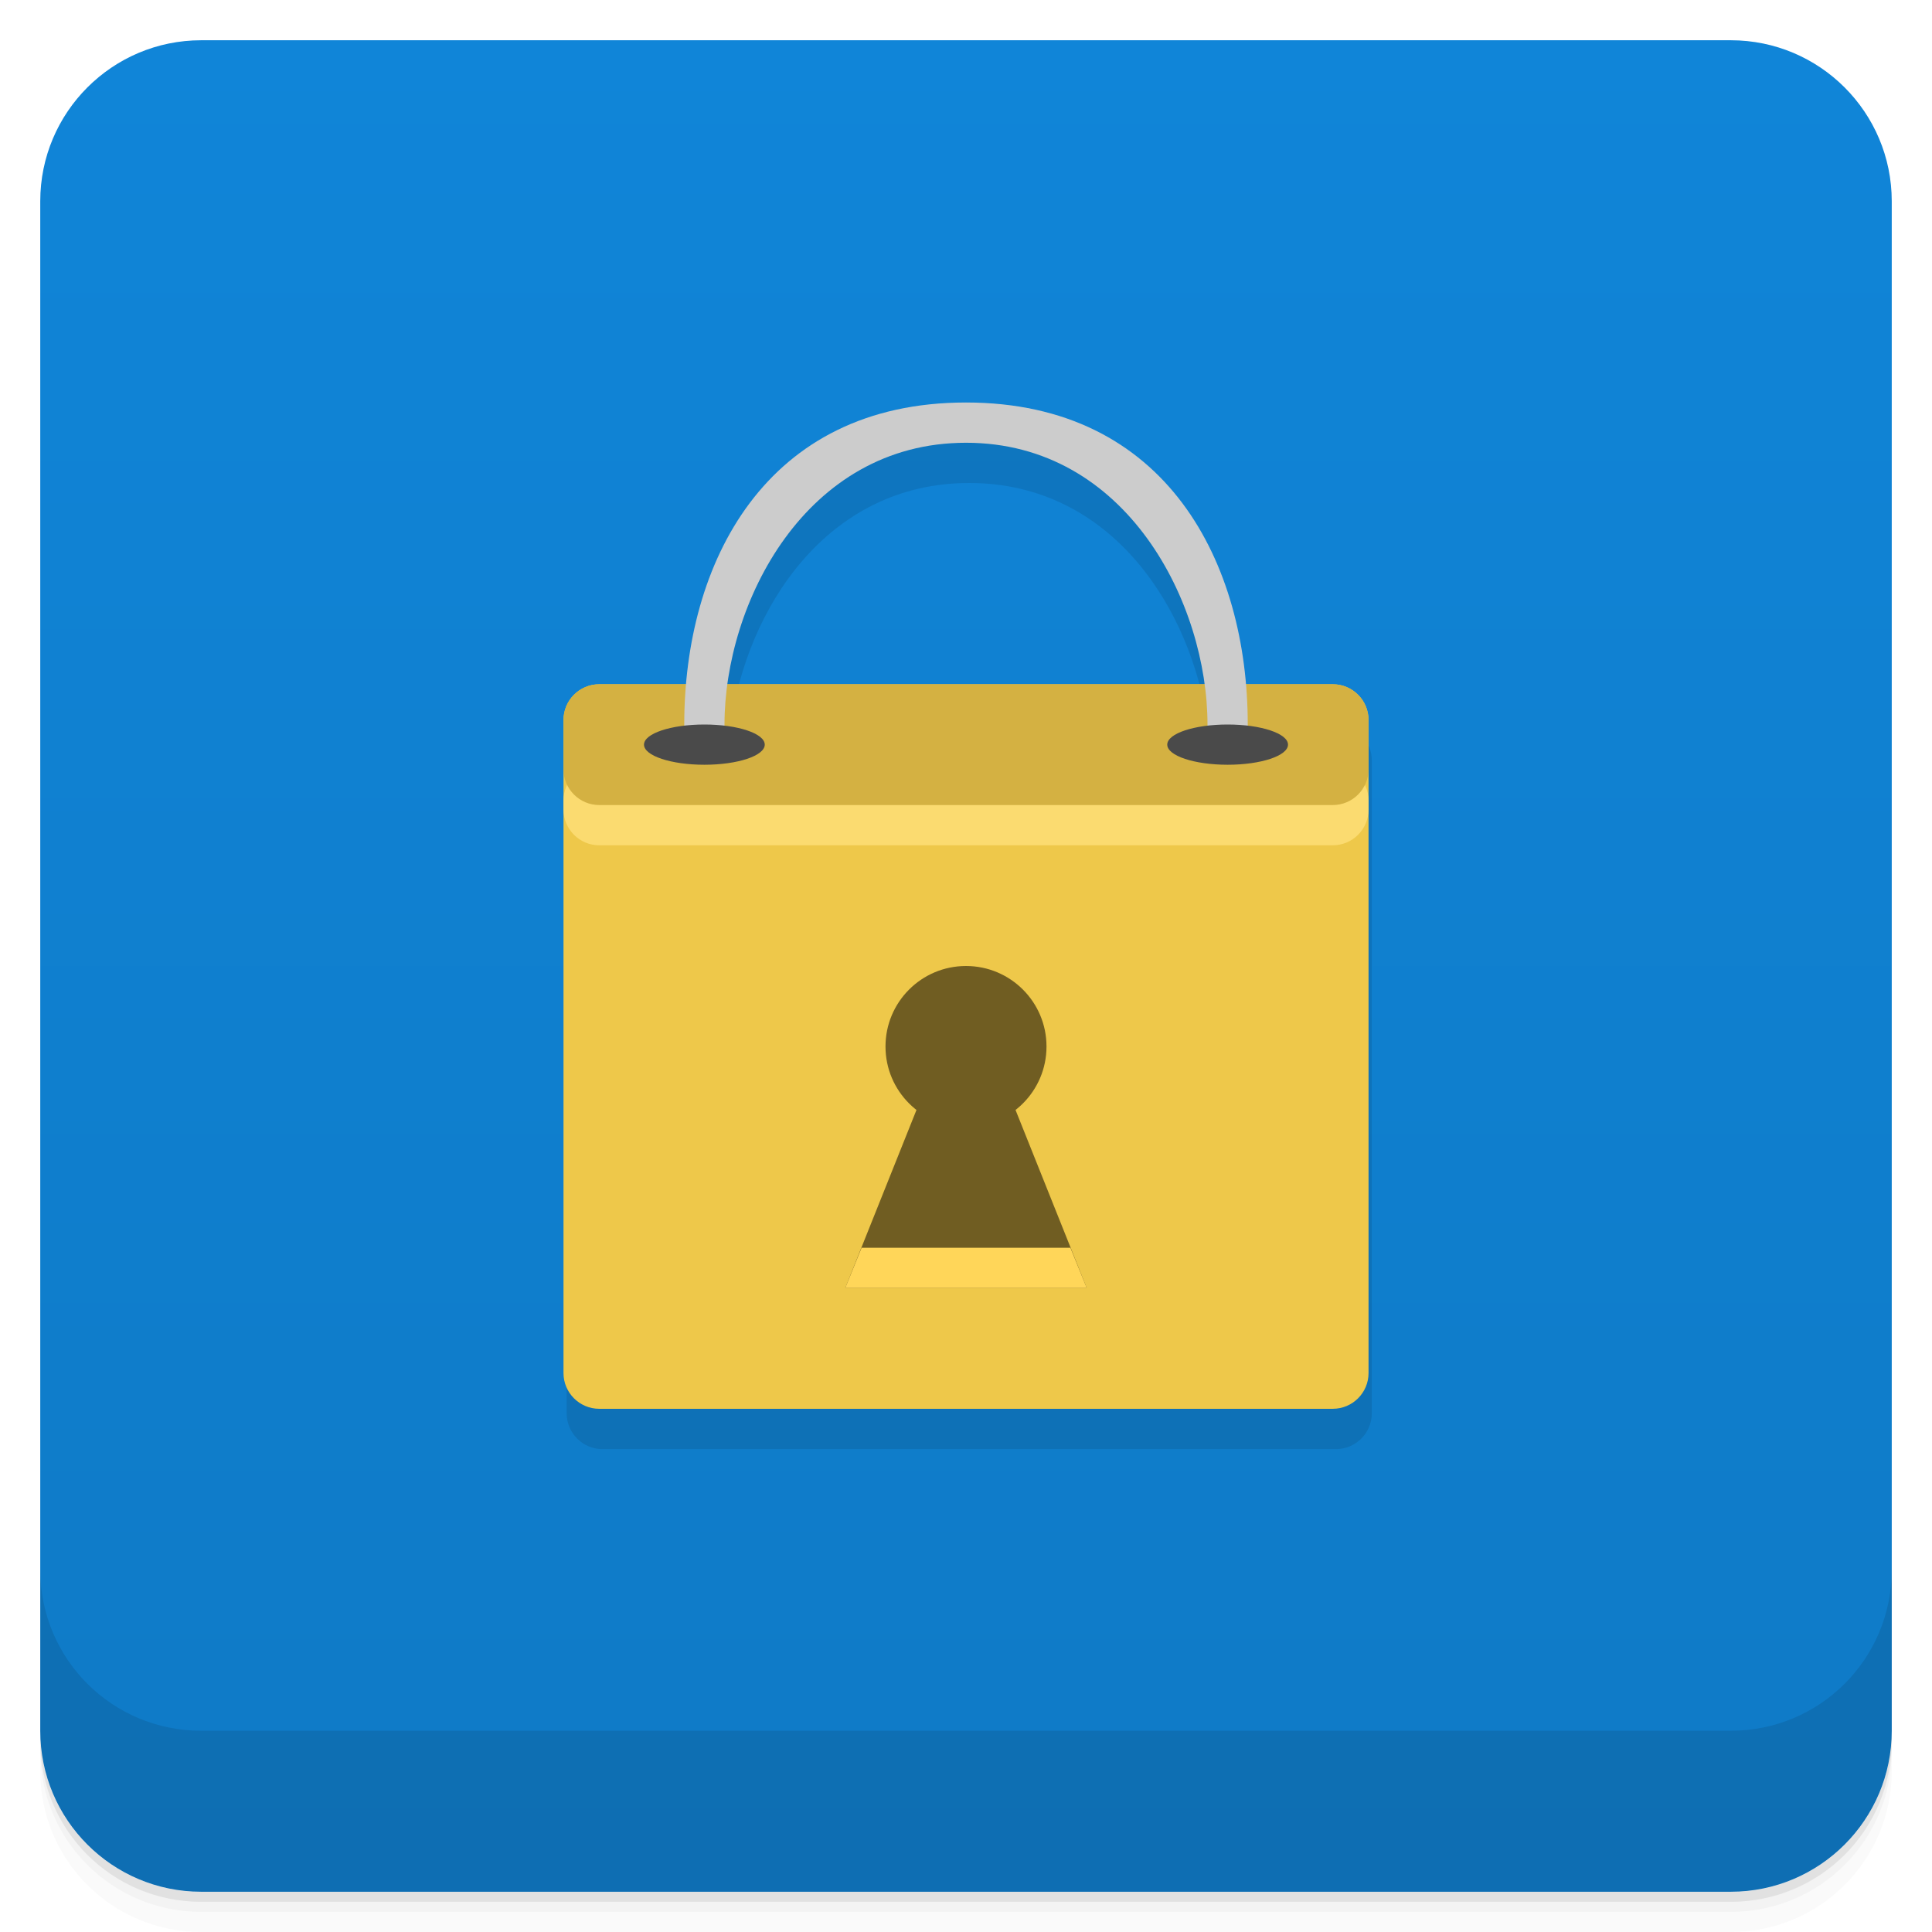
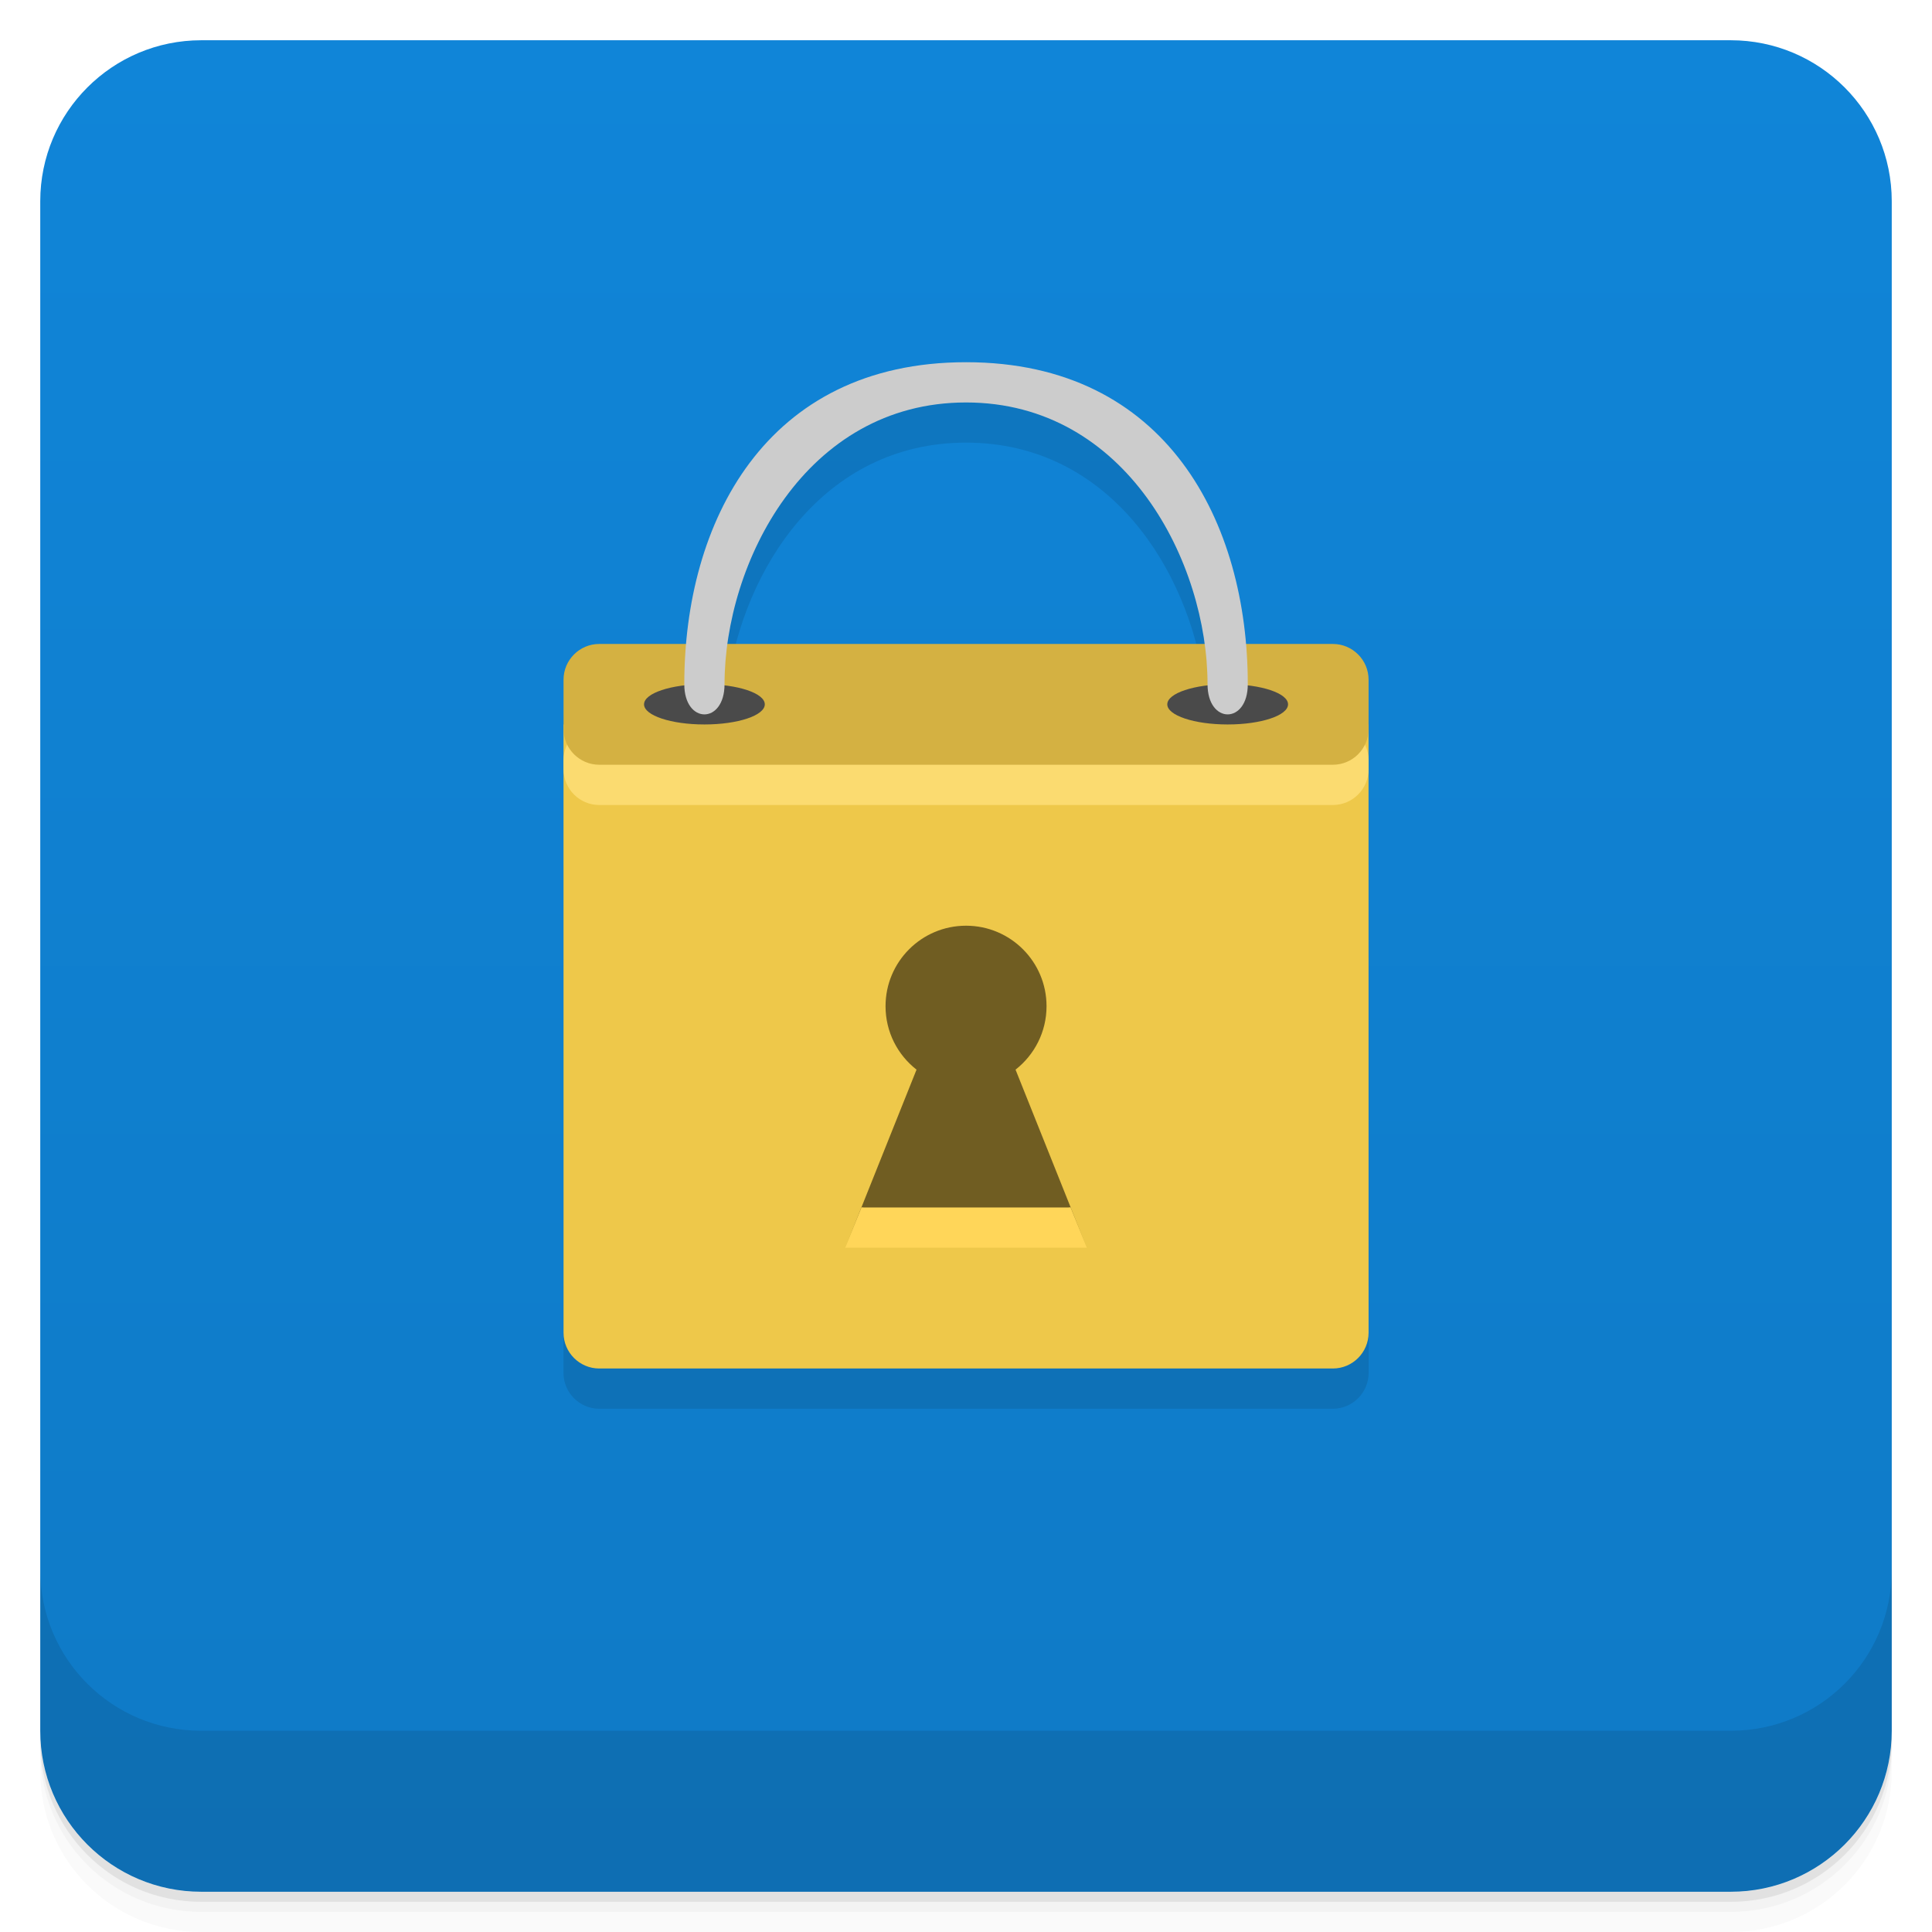
- <svg xmlns="http://www.w3.org/2000/svg" width="48" height="48" version="1.1" viewBox="0 0 48 48">
+ <svg xmlns="http://www.w3.org/2000/svg" version="1.1" viewBox="0 0 48 48">
  <defs>
-     <linearGradient id="linearGradient4539" x1="-47" x2="-1" y1="1" y2="1" gradientUnits="userSpaceOnUse">
-       <stop style="stop-color:#0f7ac6;stop-opacity:1" />
-       <stop offset="1" style="stop-color:#1085d8;stop-opacity:1" />
+     <linearGradient id="bg" x1="-47" x2="-1" y1="1" y2="1" gradientUnits="userSpaceOnUse">
+       <stop style="stop-color:#0f7ac6" offset="0" />
+       <stop style="stop-color:#1085d8" offset="1" />
    </linearGradient>
  </defs>
  <g transform="translate(0 3.949e-5)">
    <path d="m1 43v0.25c0 2.216 1.784 4 4 4h38c2.216 0 4-1.784 4-4v-0.25c0 2.216-1.784 4-4 4h-38c-2.216 0-4-1.784-4-4zm0 0.5v0.5c0 2.216 1.784 4 4 4h38c2.216 0 4-1.784 4-4v-0.5c0 2.216-1.784 4-4 4h-38c-2.216 0-4-1.784-4-4z" style="opacity:.02" />
    <path d="m1 43.25v0.25c0 2.216 1.784 4 4 4h38c2.216 0 4-1.784 4-4v-0.25c0 2.216-1.784 4-4 4h-38c-2.216 0-4-1.784-4-4z" style="opacity:.05" />
    <path d="m1 43v0.25c0 2.216 1.784 4 4 4h38c2.216 0 4-1.784 4-4v-0.25c0 2.216-1.784 4-4 4h-38c-2.216 0-4-1.784-4-4z" style="opacity:.1" />
  </g>
-   <rect transform="rotate(-90)" x="-47" y="1" width="46" height="46" rx="4" style="fill:url(#linearGradient4539)" />
+   <rect transform="rotate(-90)" x="-47" y="1" width="46" height="46" rx="4" style="fill:url(#bg)" />
  <g transform="translate(0 3.949e-5)">
    <g transform="translate(0 -1004.4)">
      <path d="m1 1043.4v4c0 2.216 1.784 4 4 4h38c2.216 0 4-1.784 4-4v-4c0 2.216-1.784 4-4 4h-38c-2.216 0-4-1.784-4-4z" style="opacity:.1" />
    </g>
  </g>
-   <g transform="translate(-.92)">
+   <g transform="translate(-.999 -1.003)">
    <g transform="translate(1,1)">
      <g style="opacity:.1">
        <path transform="translate(-1,-1)" d="m25 11c-4.581 0-6.622 3.361-6.936 7h-2.178c-0.489 0-0.887 0.399-0.887 0.887v16.227c0 0.489 0.399 0.889 0.887 0.889h18.227c0.489 0 0.889-0.401 0.889-0.889v-16.227c0-0.489-0.401-0.887-0.889-0.887h-2.178c-0.313-3.639-2.354-7-6.936-7zm0 1c3.57 0 5.536 3.182 5.92 6h-11.84c0.384-2.818 2.35-6 5.92-6z" />
      </g>
    </g>
  </g>
-   <path d="m14.887 17h18.227c0.488 0 0.887 0.398 0.887 0.887v16.227c0 0.488-0.398 0.887-0.887 0.887h-18.227c-0.488 0-0.887-0.398-0.887-0.887v-16.227c0-0.488 0.398-0.887 0.887-0.887" style="fill:#eec84a" />
-   <path d="m14.887 19h18.227c0.488 0 0.887 0.398 0.887 0.887v0.227c0 0.488-0.398 0.887-0.887 0.887h-18.227c-0.488 0-0.887-0.398-0.887-0.887v-0.227c0-0.488 0.398-0.887 0.887-0.887" style="fill:#fbdb70" />
-   <path d="m14.887 17h18.227c0.488 0 0.887 0.398 0.887 0.887v1.227c0 0.488-0.398 0.887-0.887 0.887h-18.227c-0.488 0-0.887-0.398-0.887-0.887v-1.227c0-0.488 0.398-0.887 0.887-0.887" style="fill:#d4b142" />
-   <path d="m26 26c0 1.105-0.895 2-2 2s-2-0.895-2-2 0.895-2 2-2 2 0.895 2 2" style="fill:#705d22" />
-   <path d="m23 27-2 5h6l-2-5m-2 0" style="fill:#705d22" />
-   <path d="m21.406 31-0.406 1h6l-0.406-1m-5.188 0" style="fill:#ffd659" />
-   <path d="m17 18c0-4 2-8 7-8s7 4 7 8c0 1-1 1-1 0 0-3-2-7-6-7s-6 4-6 7c0 1-1 1-1 0" style="fill:#ccc" />
-   <path d="m19 18.5c0 0.277-0.672 0.5-1.5 0.5s-1.5-0.223-1.5-0.5 0.672-0.5 1.5-0.5 1.5 0.223 1.5 0.5" style="fill:#4a4a4a" />
-   <path d="m32 18.5c0 0.277-0.672 0.5-1.5 0.5s-1.5-0.223-1.5-0.5 0.672-0.5 1.5-0.5 1.5 0.223 1.5 0.5" style="fill:#4a4a4a" />
+   <path d="m34.001 17.999 1e-3 15.114c3.2e-5 0.488-0.398 0.887-0.887 0.887h-18.227c-0.488 0-0.887-0.398-0.887-0.887l-1e-3 -15.114" style="fill:#eec84a" />
+   <path d="m14.888 17.999h18.227c0.488 0 0.887 0.398 0.887 0.887v0.227c0 0.488-0.398 0.887-0.887 0.887h-18.227c-0.488 0-0.887-0.398-0.887-0.887v-0.227c0-0.488 0.398-0.887 0.887-0.887" style="fill:#fbdb70" />
+   <path d="m14.888 15.999h18.227c0.488 0 0.887 0.398 0.887 0.887v1.227c0 0.488-0.398 0.887-0.887 0.887h-18.227c-0.488 0-0.887-0.398-0.887-0.887v-1.227c0-0.488 0.398-0.887 0.887-0.887" style="fill:#d4b142" />
+   <path d="m24.001 22.999c-1.105 0-2 0.895-2 2 0 0.641 0.301 1.21 0.77 1.576l-1.77 4.424 0.406-1 2.594 0.5 2.594-0.5 0.406 1-1.77-4.424c0.468-0.366 0.77-0.936 0.77-1.576 0-1.105-0.895-2-2-2z" style="fill:#705d22" />
+   <path d="m21.407 29.999-0.406 1h6l-0.406-1" style="fill:#ffd659" />
+   <path d="m17.501 16.999c-0.828 0-1.5 0.223-1.5 0.5s0.672 0.5 1.5 0.5 1.5-0.223 1.5-0.5-0.672-0.5-1.5-0.5zm13 0c-0.828 0-1.5 0.223-1.5 0.5s0.672 0.5 1.5 0.5 1.5-0.223 1.5-0.5-0.672-0.5-1.5-0.5z" style="fill:#4a4a4a" />
+   <path d="m17.001 16.999c0-4 2-8 7-8s7 4 7 8c0 1-1 1-1 0 0-3-2-7-6-7s-6 4-6 7c0 1-1 1-1 0" style="fill:#ccc" />
</svg>
